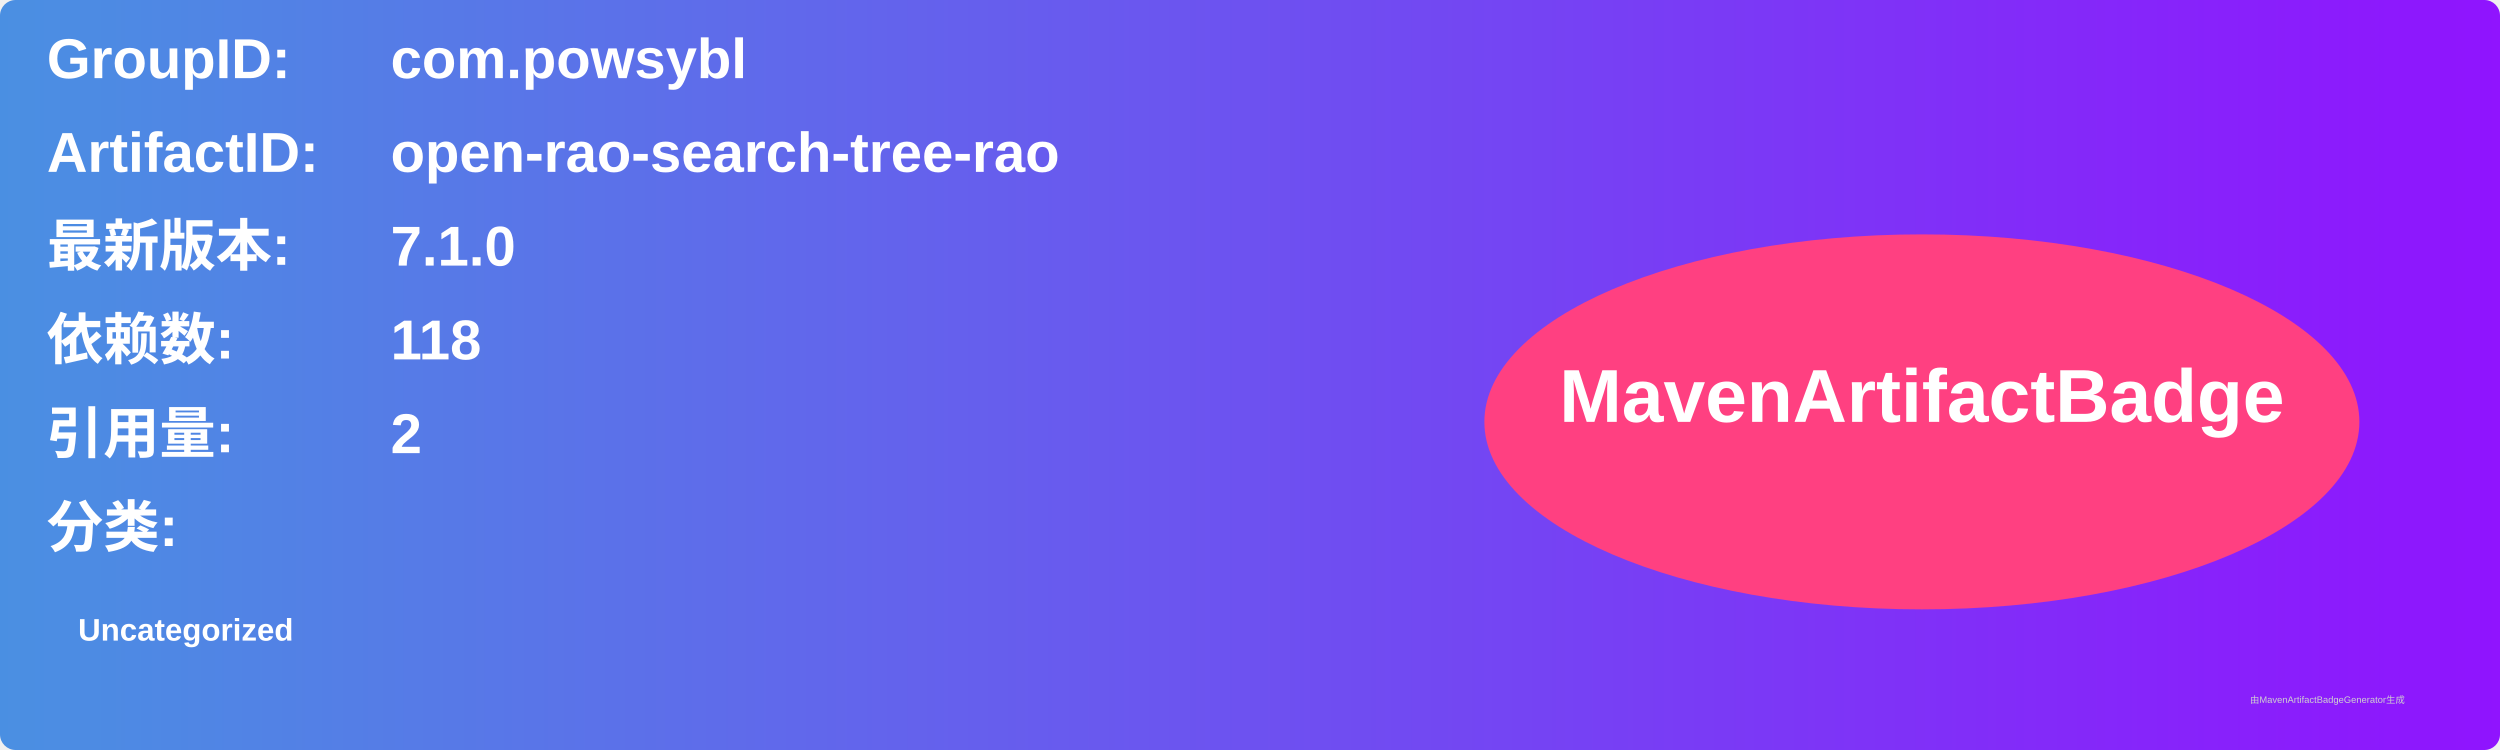
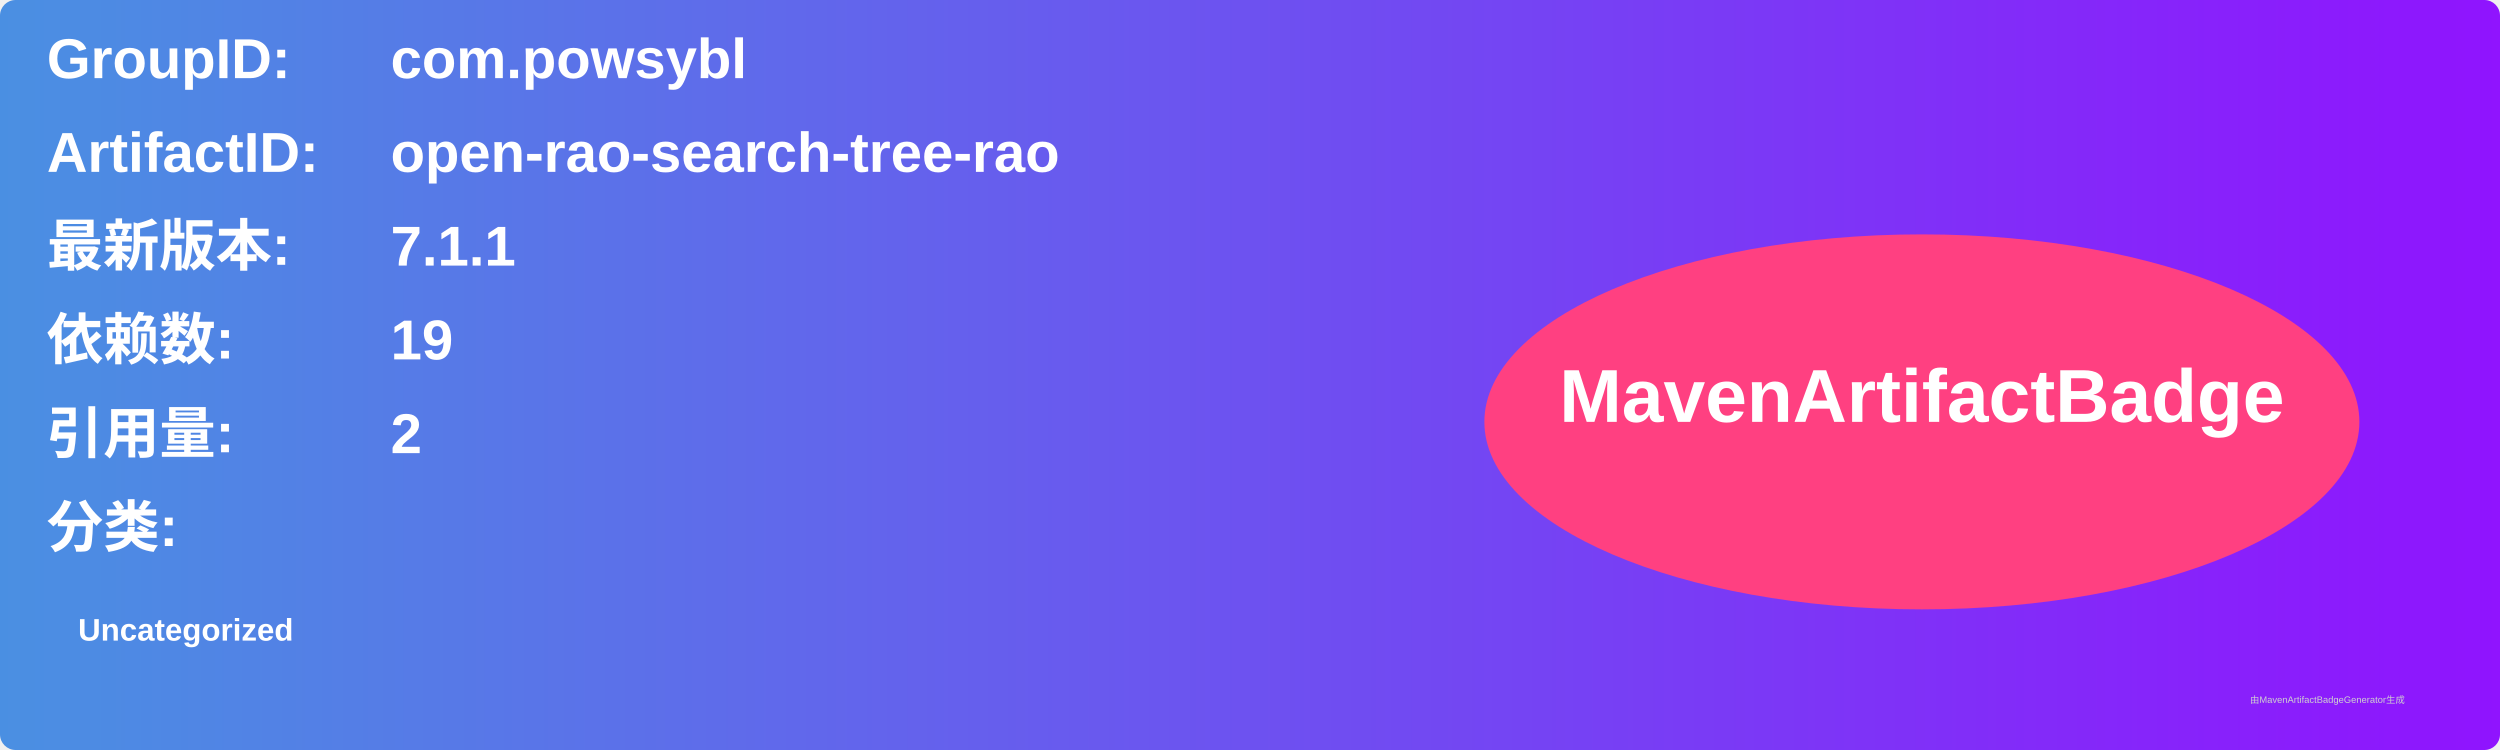
<svg xmlns="http://www.w3.org/2000/svg" width="800" height="240" viewBox="0 0 800 240">
  <linearGradient id="grad" x1="0%" y1="0%" x2="100%" y2="0%">
    <stop offset="0%" stop-color="#4a90e2" />
    <stop offset="100%" stop-color="#9013fe" />
  </linearGradient>
  <rect width="100%" height="100%" rx="5" ry="5" fill="url(#grad)" />
  <g transform="translate(15, 15)">
    <text x="0" y="10" font-family="Arial" font-size="18" fill="white" font-weight="bold" width="260">GroupID:</text>
    <text x="110" y="10" font-family="Arial" font-size="18" fill="white" font-weight="bold" width="460">com.powsybl</text>
    <text x="0" y="40" font-family="Arial" font-size="18" fill="white" font-weight="bold" width="260">ArtifactID:</text>
    <text x="110" y="40" font-family="Arial" font-size="18" fill="white" font-weight="bold" width="460">open-rao-search-tree-rao</text>
    <text x="0" y="70" font-family="Arial" font-size="18" fill="white" font-weight="bold">最新版本:</text>
    <text x="110" y="70" font-family="Arial" font-size="18" fill="white" font-weight="bold">
-       <tspan font-weight="bold">7.1.0</tspan>
+       <tspan font-weight="bold">7.1.1</tspan>
    </text>
    <text x="0" y="100" font-family="Arial" font-size="18" fill="white" font-weight="bold">依赖数: </text>
    <text x="110" y="100" font-family="Arial" font-size="18" fill="white">
-       <tspan font-weight="bold">118</tspan>
+       <tspan font-weight="bold">19</tspan>
    </text>
    <text x="0" y="130" font-family="Arial" font-size="18" fill="white" font-weight="bold">引用量: </text>
    <text x="110" y="130" font-family="Arial" font-size="18" fill="white">
      <tspan font-weight="bold">2</tspan>
    </text>
    <text x="0" y="160" font-family="Arial" font-size="18" fill="white" font-weight="bold">分类:</text>
    <text x="10" y="190" font-family="Arial" font-size="10" fill="white">
      <tspan font-weight="bold">Uncategorized</tspan>
    </text>
    <ellipse cx="600" cy="120" rx="140" ry="60" fill="#ff4081" />
    <text x="600" y="120" text-anchor="middle" font-family="Arial" font-size="24" fill="white" font-weight="bold">MavenArtifactBadge</text>
  </g>
  <text x="720" y="225" font-family="Arial" font-size="3" fill="#d0d0d0">由MavenArtifactBadgeGenerator生成</text>
</svg>
